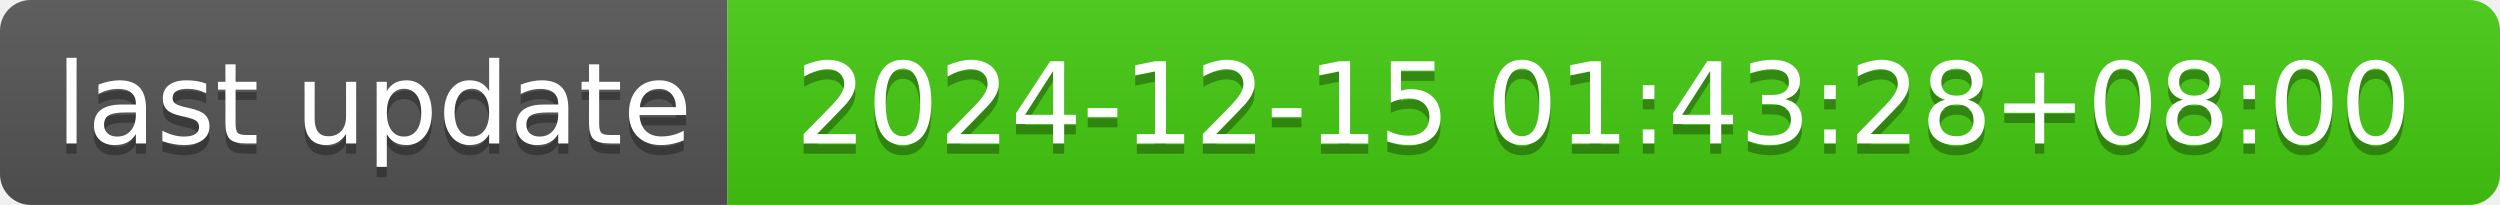
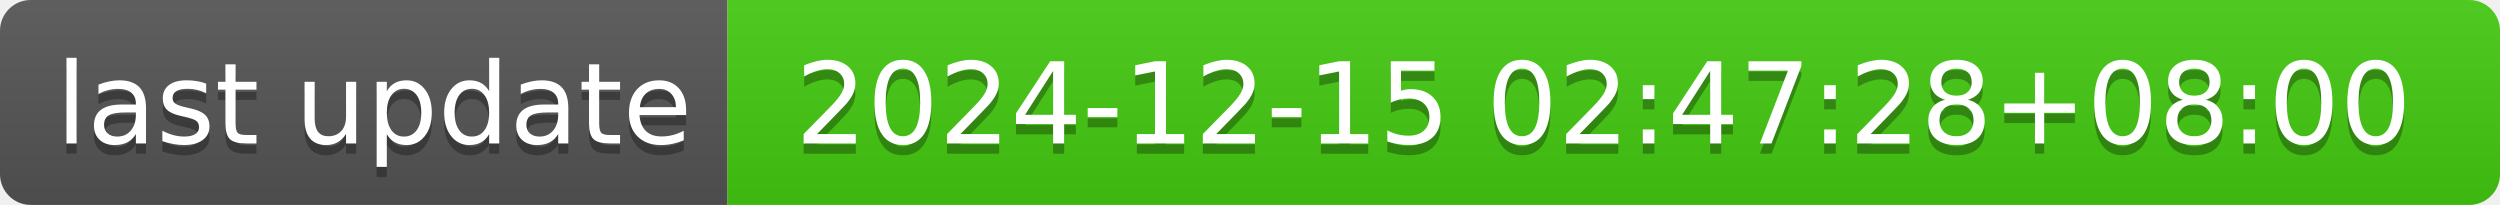
- <svg xmlns="http://www.w3.org/2000/svg" width="244" height="20" role="img" aria-label="last update: 2024-12-15 01:43:28+08:00">
+ <svg xmlns="http://www.w3.org/2000/svg" width="244" height="20" role="img" aria-label="last update: 2024-12-15 02:47:28+08:00">
  <linearGradient id="s" x2="0" y2="100%">
    <stop offset="0" stop-color="#bbb" stop-opacity=".1" />
    <stop offset="1" stop-opacity=".1" />
  </linearGradient>
  <clipPath id="r">
    <rect width="244" height="20" rx="3" fill="#fff" />
  </clipPath>
  <g clip-path="url(#r)">
    <rect width="71" height="20" fill="#555" />
    <rect x="71" width="173" height="20" fill="#4c1" />
    <rect width="244" height="20" fill="url(#s)" />
  </g>
  <g fill="#fff" text-anchor="middle" font-family="Verdana,Geneva,DejaVu Sans,sans-serif" text-rendering="geometricPrecision" font-size="110">
    <text aria-hidden="true" x="365" y="150" fill="#010101" fill-opacity=".3" transform="scale(.1)" textLength="610">last update</text>
    <text x="365" y="140" transform="scale(.1)" fill="#fff" textLength="610">last update</text>
-     <text aria-hidden="true" x="1565" y="150" fill="#010101" fill-opacity=".3" transform="scale(.1)" textLength="1630">2024-12-15 01:43:28+08:00</text>
-     <text x="1565" y="140" transform="scale(.1)" fill="#fff" textLength="1630">2024-12-15 01:43:28+08:00</text>
+     <text aria-hidden="true" x="1565" y="150" fill="#010101" fill-opacity=".3" transform="scale(.1)" textLength="1630">2024-12-15 02:47:28+08:00</text>
+     <text x="1565" y="140" transform="scale(.1)" fill="#fff" textLength="1630">2024-12-15 02:47:28+08:00</text>
  </g>
</svg>
